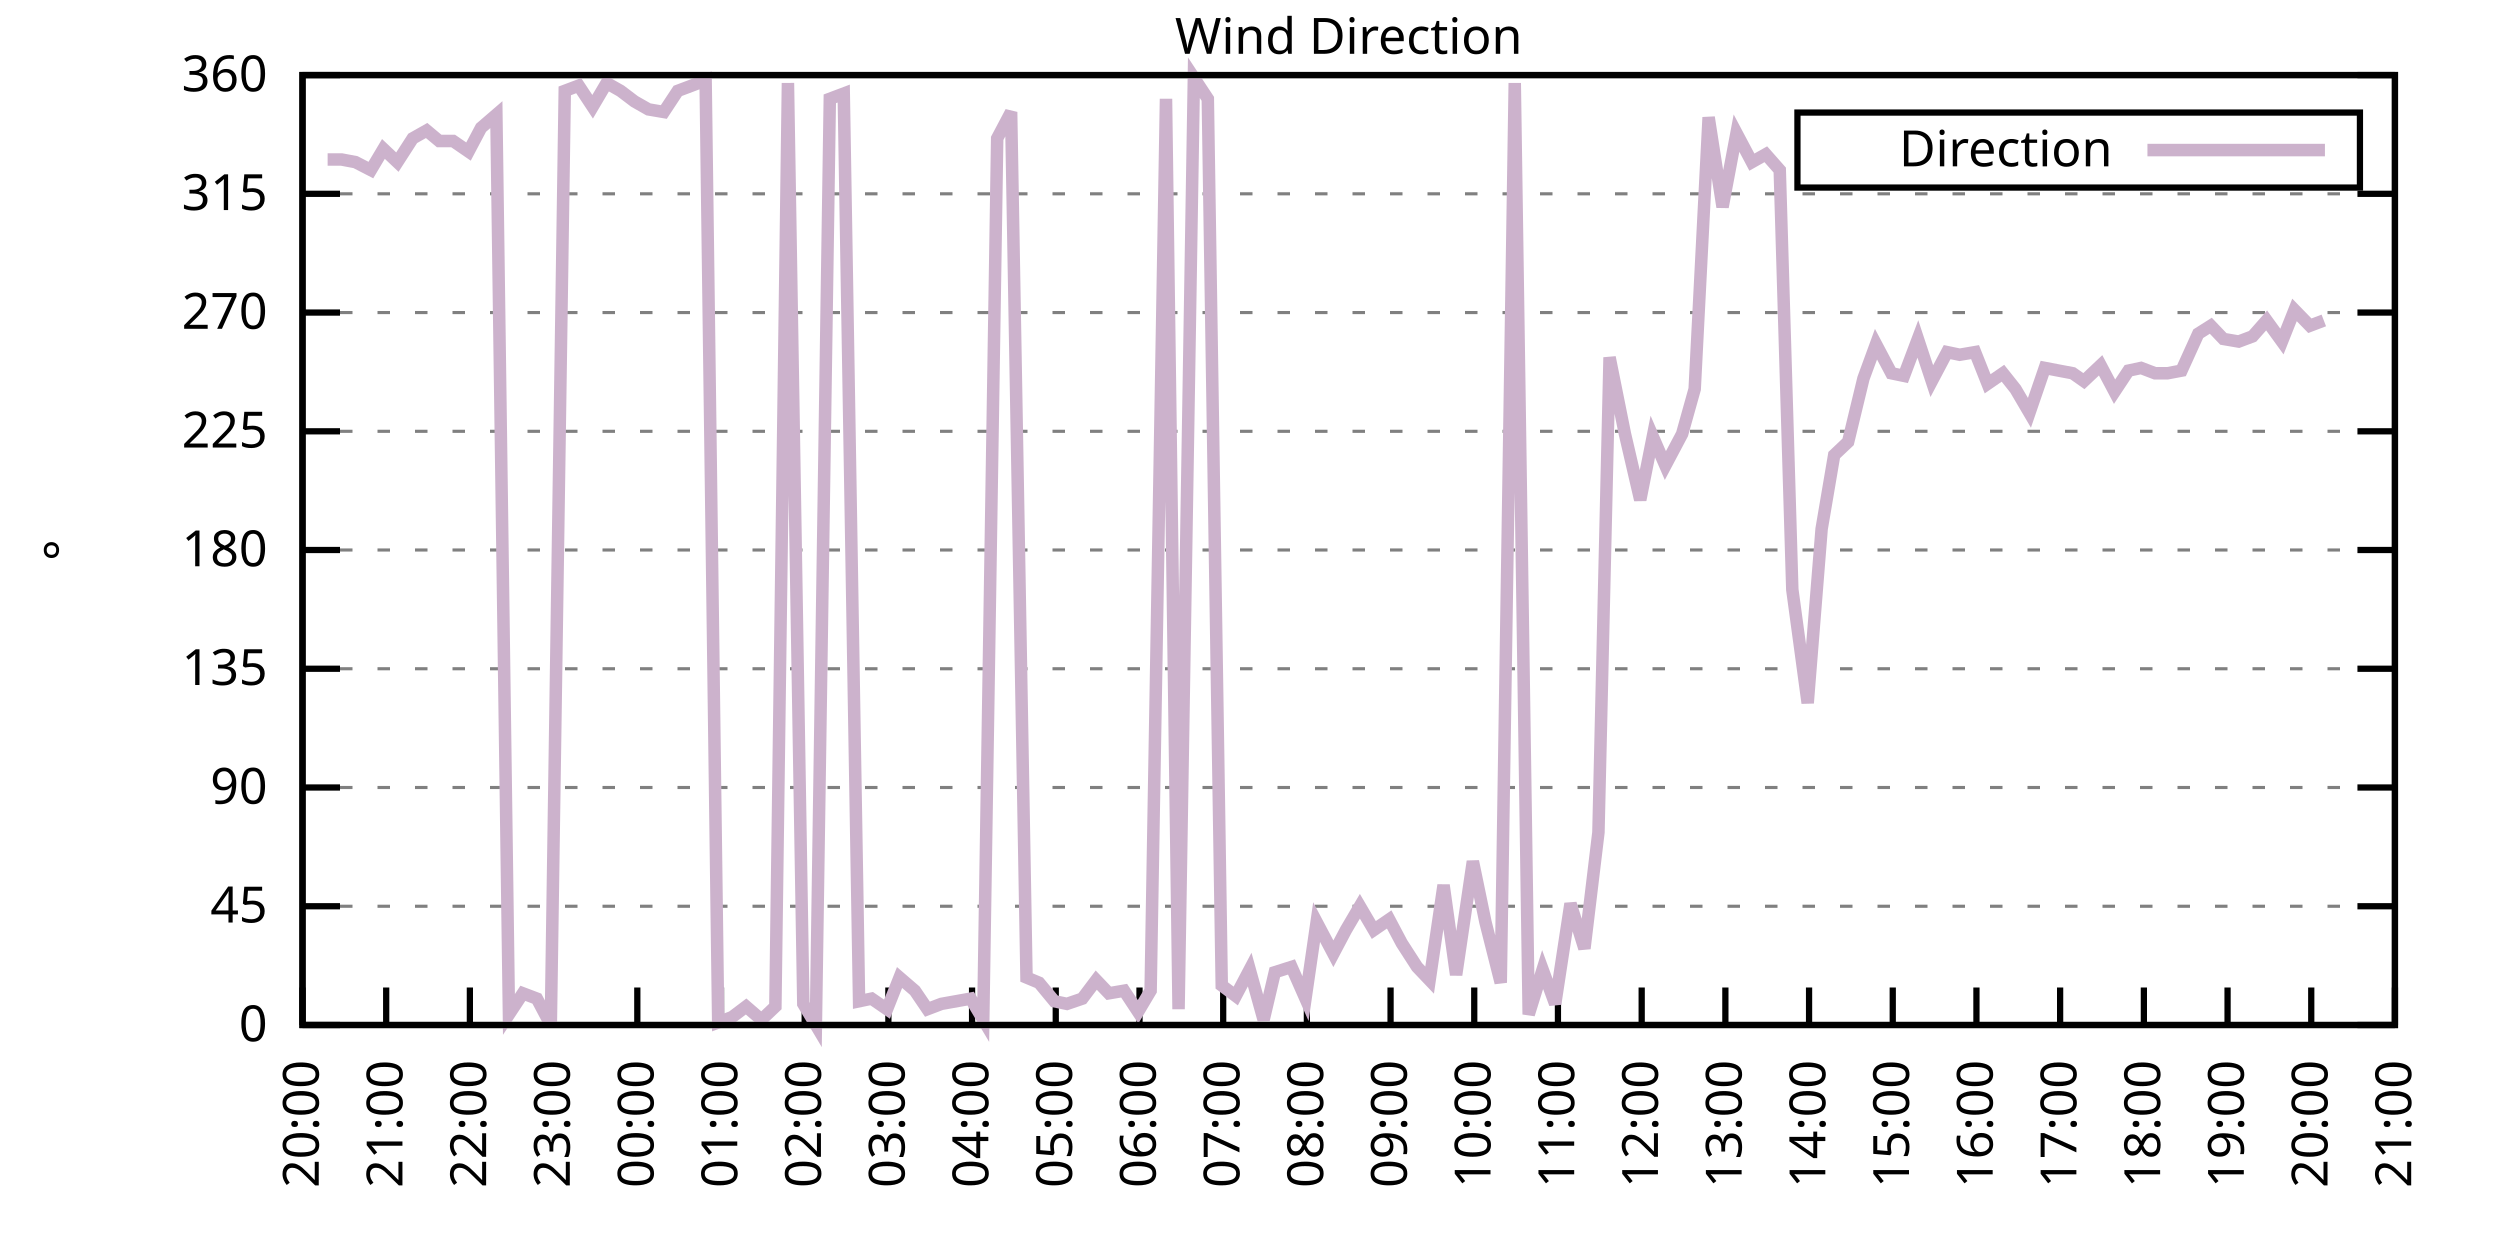
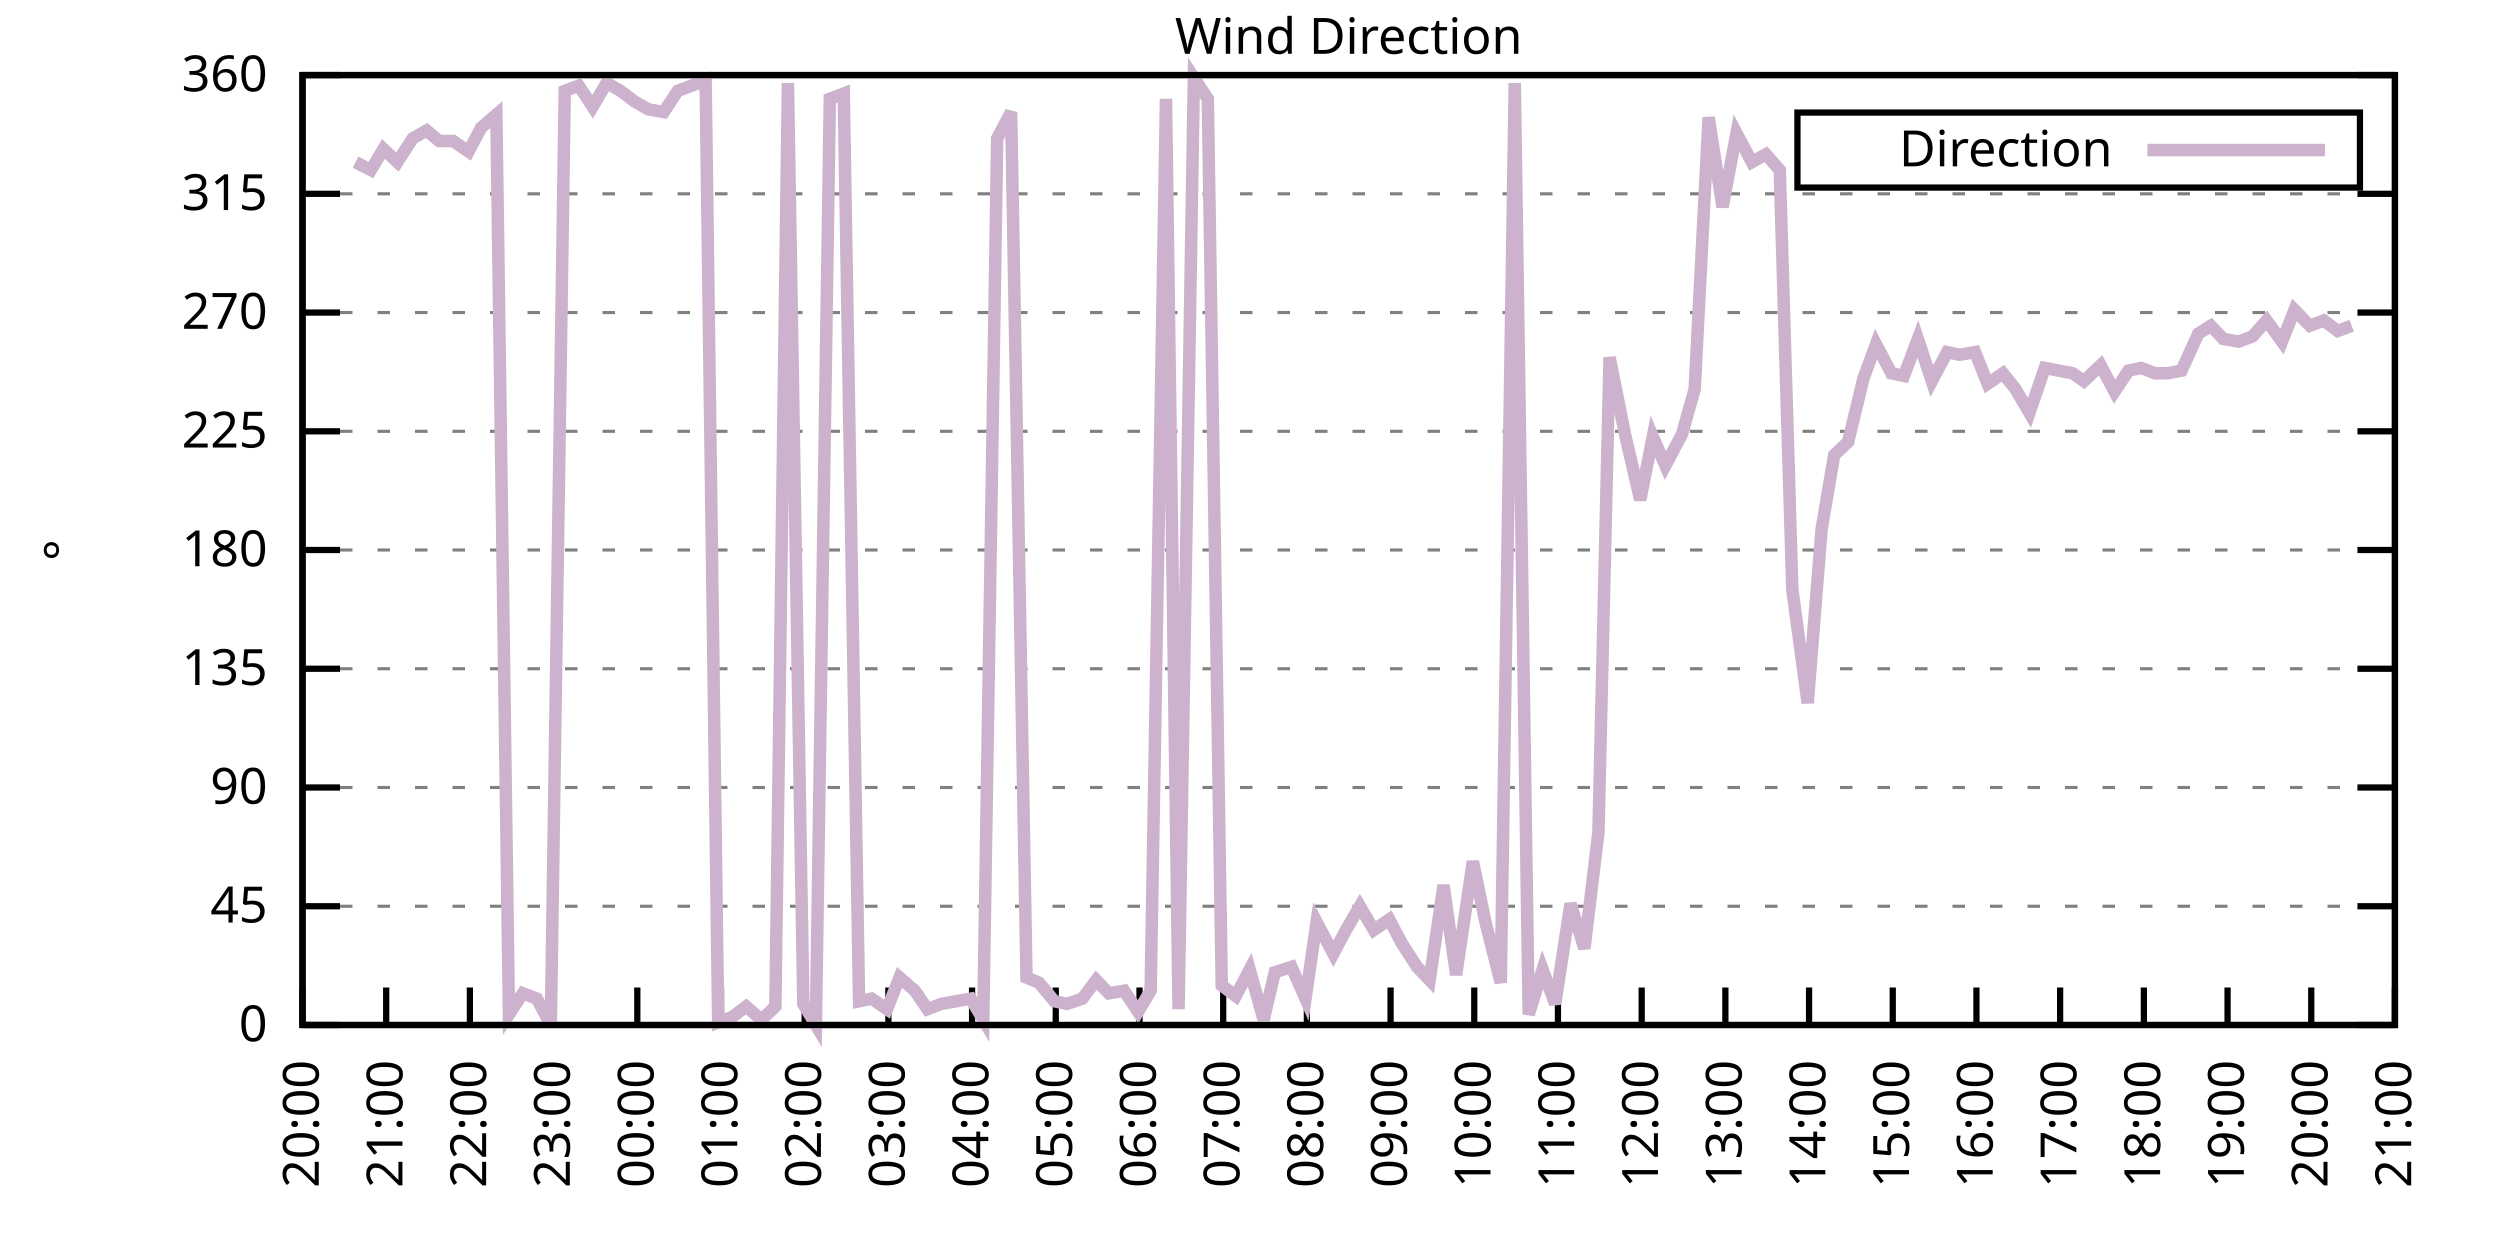
<svg xmlns="http://www.w3.org/2000/svg" xmlns:xlink="http://www.w3.org/1999/xlink" width="400" height="200" viewBox="0 0 400 200">
  <g id="gnuplot_canvas">
    <rect x="0" y="0" width="400" height="200" fill="none" />
    <defs>
      <circle id="gpDot" r="0.5" stroke-width="0.5" stroke="currentColor" />
      <path id="gpPt0" stroke-width="0.333" stroke="currentColor" d="M-1,0 h2 M0,-1 v2" />
      <path id="gpPt1" stroke-width="0.333" stroke="currentColor" d="M-1,-1 L1,1 M1,-1 L-1,1" />
      <path id="gpPt2" stroke-width="0.333" stroke="currentColor" d="M-1,0 L1,0 M0,-1 L0,1 M-1,-1 L1,1 M-1,1 L1,-1" />
      <rect id="gpPt3" stroke-width="0.333" stroke="currentColor" x="-1" y="-1" width="2" height="2" />
      <rect id="gpPt4" stroke-width="0.333" stroke="currentColor" fill="currentColor" x="-1" y="-1" width="2" height="2" />
      <circle id="gpPt5" stroke-width="0.333" stroke="currentColor" cx="0" cy="0" r="1" />
      <use xlink:href="#gpPt5" id="gpPt6" fill="currentColor" stroke="none" />
      <path id="gpPt7" stroke-width="0.333" stroke="currentColor" d="M0,-1.33 L-1.33,0.67 L1.33,0.67 z" />
      <use xlink:href="#gpPt7" id="gpPt8" fill="currentColor" stroke="none" />
      <use xlink:href="#gpPt7" id="gpPt9" stroke="currentColor" transform="rotate(180)" />
      <use xlink:href="#gpPt9" id="gpPt10" fill="currentColor" stroke="none" />
      <use xlink:href="#gpPt3" id="gpPt11" stroke="currentColor" transform="rotate(45)" />
      <use xlink:href="#gpPt11" id="gpPt12" fill="currentColor" stroke="none" />
      <path id="gpPt13" stroke-width="0.333" stroke="currentColor" d="M0,1.330 L1.265,0.411 L0.782,-1.067 L-0.782,-1.076 L-1.265,0.411 z" />
      <use xlink:href="#gpPt13" id="gpPt14" fill="currentColor" stroke="none" />
      <filter id="textbox" filterUnits="objectBoundingBox" x="0" y="0" height="1" width="1">
        <feFlood flood-color="white" flood-opacity="1" result="bgnd" />
        <feComposite in="SourceGraphic" in2="bgnd" operator="atop" />
      </filter>
      <filter id="greybox" filterUnits="objectBoundingBox" x="0" y="0" height="1" width="1">
        <feFlood flood-color="lightgrey" flood-opacity="1" result="grey" />
        <feComposite in="SourceGraphic" in2="grey" operator="atop" />
      </filter>
    </defs>
    <g fill="none" color="white" stroke="currentColor" stroke-width="1.00" stroke-linecap="butt" stroke-linejoin="miter">
</g>
    <g fill="none" color="black" stroke="currentColor" stroke-width="1.00" stroke-linecap="butt" stroke-linejoin="miter">
      <g stroke="none" shape-rendering="crispEdges">
        <polygon fill="rgb(255, 255, 255)" points="48.40,164.00 383.18,164.00 383.18,12.02 48.40,12.02 " />
      </g>
    </g>
    <g fill="none" color="black" stroke="currentColor" stroke-width="1.00" stroke-linecap="butt" stroke-linejoin="miter">
</g>
    <g fill="none" color="black" stroke="black" stroke-width="0.50" stroke-linecap="butt" stroke-linejoin="miter">
</g>
    <g fill="none" color="gray" stroke="currentColor" stroke-width="0.50" stroke-linecap="butt" stroke-linejoin="miter">
      <path stroke="gray" stroke-dasharray="2,4" class="gridline" d="M48.40,164.00 L383.19,164.00  " />
    </g>
    <g fill="none" color="gray" stroke="gray" stroke-width="1.00" stroke-linecap="butt" stroke-linejoin="miter">
</g>
    <g fill="none" color="black" stroke="currentColor" stroke-width="1.00" stroke-linecap="butt" stroke-linejoin="miter">
      <path stroke="black" d="M48.40,164.00 L54.40,164.00 M383.19,164.00 L377.19,164.00  " />
      <g transform="translate(42.80,166.60)" stroke="none" fill="black" font-family="Sans" font-size="8.00" text-anchor="end">
        <text>
          <tspan font-family="Sans"> 0</tspan>
        </text>
      </g>
    </g>
    <g fill="none" color="black" stroke="currentColor" stroke-width="1.00" stroke-linecap="butt" stroke-linejoin="miter">
</g>
    <g fill="none" color="black" stroke="black" stroke-width="0.50" stroke-linecap="butt" stroke-linejoin="miter">
</g>
    <g fill="none" color="gray" stroke="currentColor" stroke-width="0.50" stroke-linecap="butt" stroke-linejoin="miter">
      <path stroke="gray" stroke-dasharray="2,4" class="gridline" d="M48.40,145.00 L383.19,145.00  " />
    </g>
    <g fill="none" color="gray" stroke="gray" stroke-width="1.00" stroke-linecap="butt" stroke-linejoin="miter">
</g>
    <g fill="none" color="black" stroke="currentColor" stroke-width="1.00" stroke-linecap="butt" stroke-linejoin="miter">
      <path stroke="black" d="M48.40,145.00 L54.40,145.00 M383.19,145.00 L377.19,145.00  " />
      <g transform="translate(42.80,147.60)" stroke="none" fill="black" font-family="Sans" font-size="8.00" text-anchor="end">
        <text>
          <tspan font-family="Sans"> 45</tspan>
        </text>
      </g>
    </g>
    <g fill="none" color="black" stroke="currentColor" stroke-width="1.00" stroke-linecap="butt" stroke-linejoin="miter">
</g>
    <g fill="none" color="black" stroke="black" stroke-width="0.50" stroke-linecap="butt" stroke-linejoin="miter">
</g>
    <g fill="none" color="gray" stroke="currentColor" stroke-width="0.50" stroke-linecap="butt" stroke-linejoin="miter">
      <path stroke="gray" stroke-dasharray="2,4" class="gridline" d="M48.40,126.00 L383.19,126.00  " />
    </g>
    <g fill="none" color="gray" stroke="gray" stroke-width="1.00" stroke-linecap="butt" stroke-linejoin="miter">
</g>
    <g fill="none" color="black" stroke="currentColor" stroke-width="1.00" stroke-linecap="butt" stroke-linejoin="miter">
      <path stroke="black" d="M48.40,126.00 L54.40,126.00 M383.19,126.00 L377.19,126.00  " />
      <g transform="translate(42.80,128.60)" stroke="none" fill="black" font-family="Sans" font-size="8.00" text-anchor="end">
        <text>
          <tspan font-family="Sans"> 90</tspan>
        </text>
      </g>
    </g>
    <g fill="none" color="black" stroke="currentColor" stroke-width="1.00" stroke-linecap="butt" stroke-linejoin="miter">
</g>
    <g fill="none" color="black" stroke="black" stroke-width="0.50" stroke-linecap="butt" stroke-linejoin="miter">
</g>
    <g fill="none" color="gray" stroke="currentColor" stroke-width="0.50" stroke-linecap="butt" stroke-linejoin="miter">
      <path stroke="gray" stroke-dasharray="2,4" class="gridline" d="M48.40,107.00 L383.19,107.00  " />
    </g>
    <g fill="none" color="gray" stroke="gray" stroke-width="1.00" stroke-linecap="butt" stroke-linejoin="miter">
</g>
    <g fill="none" color="black" stroke="currentColor" stroke-width="1.00" stroke-linecap="butt" stroke-linejoin="miter">
      <path stroke="black" d="M48.40,107.00 L54.40,107.00 M383.19,107.00 L377.19,107.00  " />
      <g transform="translate(42.80,109.60)" stroke="none" fill="black" font-family="Sans" font-size="8.00" text-anchor="end">
        <text>
          <tspan font-family="Sans"> 135</tspan>
        </text>
      </g>
    </g>
    <g fill="none" color="black" stroke="currentColor" stroke-width="1.00" stroke-linecap="butt" stroke-linejoin="miter">
</g>
    <g fill="none" color="black" stroke="black" stroke-width="0.50" stroke-linecap="butt" stroke-linejoin="miter">
</g>
    <g fill="none" color="gray" stroke="currentColor" stroke-width="0.50" stroke-linecap="butt" stroke-linejoin="miter">
      <path stroke="gray" stroke-dasharray="2,4" class="gridline" d="M48.40,88.00 L383.19,88.00  " />
    </g>
    <g fill="none" color="gray" stroke="gray" stroke-width="1.00" stroke-linecap="butt" stroke-linejoin="miter">
</g>
    <g fill="none" color="black" stroke="currentColor" stroke-width="1.00" stroke-linecap="butt" stroke-linejoin="miter">
      <path stroke="black" d="M48.40,88.00 L54.40,88.00 M383.19,88.00 L377.19,88.00  " />
      <g transform="translate(42.80,90.60)" stroke="none" fill="black" font-family="Sans" font-size="8.00" text-anchor="end">
        <text>
          <tspan font-family="Sans"> 180</tspan>
        </text>
      </g>
    </g>
    <g fill="none" color="black" stroke="currentColor" stroke-width="1.00" stroke-linecap="butt" stroke-linejoin="miter">
</g>
    <g fill="none" color="black" stroke="black" stroke-width="0.50" stroke-linecap="butt" stroke-linejoin="miter">
</g>
    <g fill="none" color="gray" stroke="currentColor" stroke-width="0.50" stroke-linecap="butt" stroke-linejoin="miter">
      <path stroke="gray" stroke-dasharray="2,4" class="gridline" d="M48.40,69.01 L383.19,69.01  " />
    </g>
    <g fill="none" color="gray" stroke="gray" stroke-width="1.00" stroke-linecap="butt" stroke-linejoin="miter">
</g>
    <g fill="none" color="black" stroke="currentColor" stroke-width="1.00" stroke-linecap="butt" stroke-linejoin="miter">
      <path stroke="black" d="M48.40,69.01 L54.40,69.01 M383.19,69.01 L377.19,69.01  " />
      <g transform="translate(42.80,71.61)" stroke="none" fill="black" font-family="Sans" font-size="8.00" text-anchor="end">
        <text>
          <tspan font-family="Sans"> 225</tspan>
        </text>
      </g>
    </g>
    <g fill="none" color="black" stroke="currentColor" stroke-width="1.00" stroke-linecap="butt" stroke-linejoin="miter">
</g>
    <g fill="none" color="black" stroke="black" stroke-width="0.50" stroke-linecap="butt" stroke-linejoin="miter">
</g>
    <g fill="none" color="gray" stroke="currentColor" stroke-width="0.50" stroke-linecap="butt" stroke-linejoin="miter">
      <path stroke="gray" stroke-dasharray="2,4" class="gridline" d="M48.40,50.01 L383.19,50.01  " />
    </g>
    <g fill="none" color="gray" stroke="gray" stroke-width="1.00" stroke-linecap="butt" stroke-linejoin="miter">
</g>
    <g fill="none" color="black" stroke="currentColor" stroke-width="1.00" stroke-linecap="butt" stroke-linejoin="miter">
      <path stroke="black" d="M48.40,50.01 L54.40,50.01 M383.19,50.01 L377.19,50.01  " />
      <g transform="translate(42.80,52.61)" stroke="none" fill="black" font-family="Sans" font-size="8.00" text-anchor="end">
        <text>
          <tspan font-family="Sans"> 270</tspan>
        </text>
      </g>
    </g>
    <g fill="none" color="black" stroke="currentColor" stroke-width="1.00" stroke-linecap="butt" stroke-linejoin="miter">
</g>
    <g fill="none" color="black" stroke="black" stroke-width="0.50" stroke-linecap="butt" stroke-linejoin="miter">
</g>
    <g fill="none" color="gray" stroke="currentColor" stroke-width="0.50" stroke-linecap="butt" stroke-linejoin="miter">
      <path stroke="gray" stroke-dasharray="2,4" class="gridline" d="M48.40,31.01 L383.19,31.01  " />
    </g>
    <g fill="none" color="gray" stroke="gray" stroke-width="1.00" stroke-linecap="butt" stroke-linejoin="miter">
</g>
    <g fill="none" color="black" stroke="currentColor" stroke-width="1.00" stroke-linecap="butt" stroke-linejoin="miter">
      <path stroke="black" d="M48.40,31.01 L54.40,31.01 M383.19,31.01 L377.19,31.01  " />
      <g transform="translate(42.80,33.61)" stroke="none" fill="black" font-family="Sans" font-size="8.00" text-anchor="end">
        <text>
          <tspan font-family="Sans"> 315</tspan>
        </text>
      </g>
    </g>
    <g fill="none" color="black" stroke="currentColor" stroke-width="1.00" stroke-linecap="butt" stroke-linejoin="miter">
</g>
    <g fill="none" color="black" stroke="black" stroke-width="0.50" stroke-linecap="butt" stroke-linejoin="miter">
</g>
    <g fill="none" color="gray" stroke="currentColor" stroke-width="0.50" stroke-linecap="butt" stroke-linejoin="miter">
      <path stroke="gray" stroke-dasharray="2,4" class="gridline" d="M48.40,12.01 L383.19,12.01  " />
    </g>
    <g fill="none" color="gray" stroke="gray" stroke-width="1.00" stroke-linecap="butt" stroke-linejoin="miter">
</g>
    <g fill="none" color="black" stroke="currentColor" stroke-width="1.00" stroke-linecap="butt" stroke-linejoin="miter">
      <path stroke="black" d="M48.40,12.01 L54.40,12.01 M383.19,12.01 L377.19,12.01  " />
      <g transform="translate(42.80,14.61)" stroke="none" fill="black" font-family="Sans" font-size="8.00" text-anchor="end">
        <text>
          <tspan font-family="Sans"> 360</tspan>
        </text>
      </g>
    </g>
    <g fill="none" color="black" stroke="currentColor" stroke-width="1.00" stroke-linecap="butt" stroke-linejoin="miter">
      <path stroke="black" d="M48.40,164.00 L48.40,158.00  " />
      <g transform="translate(51.00,169.60) rotate(270.00)" stroke="none" fill="black" font-family="Sans" font-size="8.00" text-anchor="end">
        <text>
          <tspan font-family="Sans">20:00</tspan>
        </text>
      </g>
    </g>
    <g fill="none" color="black" stroke="currentColor" stroke-width="1.00" stroke-linecap="butt" stroke-linejoin="miter">
      <path stroke="black" d="M61.79,164.00 L61.79,158.00  " />
      <g transform="translate(64.39,169.60) rotate(270.00)" stroke="none" fill="black" font-family="Sans" font-size="8.00" text-anchor="end">
        <text>
          <tspan font-family="Sans">21:00</tspan>
        </text>
      </g>
    </g>
    <g fill="none" color="black" stroke="currentColor" stroke-width="1.00" stroke-linecap="butt" stroke-linejoin="miter">
      <path stroke="black" d="M75.18,164.00 L75.18,158.00  " />
      <g transform="translate(77.78,169.60) rotate(270.00)" stroke="none" fill="black" font-family="Sans" font-size="8.00" text-anchor="end">
        <text>
          <tspan font-family="Sans">22:00</tspan>
        </text>
      </g>
    </g>
    <g fill="none" color="black" stroke="currentColor" stroke-width="1.00" stroke-linecap="butt" stroke-linejoin="miter">
      <path stroke="black" d="M88.57,164.00 L88.57,158.00  " />
      <g transform="translate(91.17,169.60) rotate(270.00)" stroke="none" fill="black" font-family="Sans" font-size="8.00" text-anchor="end">
        <text>
          <tspan font-family="Sans">23:00</tspan>
        </text>
      </g>
    </g>
    <g fill="none" color="black" stroke="currentColor" stroke-width="1.00" stroke-linecap="butt" stroke-linejoin="miter">
      <path stroke="black" d="M101.97,164.00 L101.97,158.00  " />
      <g transform="translate(104.57,169.60) rotate(270.00)" stroke="none" fill="black" font-family="Sans" font-size="8.00" text-anchor="end">
        <text>
          <tspan font-family="Sans">00:00</tspan>
        </text>
      </g>
    </g>
    <g fill="none" color="black" stroke="currentColor" stroke-width="1.00" stroke-linecap="butt" stroke-linejoin="miter">
      <path stroke="black" d="M115.36,164.00 L115.36,158.00  " />
      <g transform="translate(117.96,169.60) rotate(270.00)" stroke="none" fill="black" font-family="Sans" font-size="8.00" text-anchor="end">
        <text>
          <tspan font-family="Sans">01:00</tspan>
        </text>
      </g>
    </g>
    <g fill="none" color="black" stroke="currentColor" stroke-width="1.00" stroke-linecap="butt" stroke-linejoin="miter">
      <path stroke="black" d="M128.75,164.00 L128.75,158.00  " />
      <g transform="translate(131.35,169.60) rotate(270.00)" stroke="none" fill="black" font-family="Sans" font-size="8.00" text-anchor="end">
        <text>
          <tspan font-family="Sans">02:00</tspan>
        </text>
      </g>
    </g>
    <g fill="none" color="black" stroke="currentColor" stroke-width="1.00" stroke-linecap="butt" stroke-linejoin="miter">
      <path stroke="black" d="M142.14,164.00 L142.14,158.00  " />
      <g transform="translate(144.74,169.60) rotate(270.00)" stroke="none" fill="black" font-family="Sans" font-size="8.00" text-anchor="end">
        <text>
          <tspan font-family="Sans">03:00</tspan>
        </text>
      </g>
    </g>
    <g fill="none" color="black" stroke="currentColor" stroke-width="1.00" stroke-linecap="butt" stroke-linejoin="miter">
      <path stroke="black" d="M155.53,164.00 L155.53,158.00  " />
      <g transform="translate(158.13,169.60) rotate(270.00)" stroke="none" fill="black" font-family="Sans" font-size="8.00" text-anchor="end">
        <text>
          <tspan font-family="Sans">04:00</tspan>
        </text>
      </g>
    </g>
    <g fill="none" color="black" stroke="currentColor" stroke-width="1.00" stroke-linecap="butt" stroke-linejoin="miter">
      <path stroke="black" d="M168.92,164.00 L168.92,158.00  " />
      <g transform="translate(171.52,169.60) rotate(270.00)" stroke="none" fill="black" font-family="Sans" font-size="8.00" text-anchor="end">
        <text>
          <tspan font-family="Sans">05:00</tspan>
        </text>
      </g>
    </g>
    <g fill="none" color="black" stroke="currentColor" stroke-width="1.00" stroke-linecap="butt" stroke-linejoin="miter">
      <path stroke="black" d="M182.32,164.00 L182.32,158.00  " />
      <g transform="translate(184.92,169.60) rotate(270.00)" stroke="none" fill="black" font-family="Sans" font-size="8.00" text-anchor="end">
        <text>
          <tspan font-family="Sans">06:00</tspan>
        </text>
      </g>
    </g>
    <g fill="none" color="black" stroke="currentColor" stroke-width="1.00" stroke-linecap="butt" stroke-linejoin="miter">
      <path stroke="black" d="M195.71,164.00 L195.71,158.00  " />
      <g transform="translate(198.31,169.60) rotate(270.00)" stroke="none" fill="black" font-family="Sans" font-size="8.00" text-anchor="end">
        <text>
          <tspan font-family="Sans">07:00</tspan>
        </text>
      </g>
    </g>
    <g fill="none" color="black" stroke="currentColor" stroke-width="1.00" stroke-linecap="butt" stroke-linejoin="miter">
      <path stroke="black" d="M209.10,164.00 L209.10,158.00  " />
      <g transform="translate(211.70,169.60) rotate(270.00)" stroke="none" fill="black" font-family="Sans" font-size="8.00" text-anchor="end">
        <text>
          <tspan font-family="Sans">08:00</tspan>
        </text>
      </g>
    </g>
    <g fill="none" color="black" stroke="currentColor" stroke-width="1.00" stroke-linecap="butt" stroke-linejoin="miter">
      <path stroke="black" d="M222.49,164.00 L222.49,158.00  " />
      <g transform="translate(225.09,169.60) rotate(270.00)" stroke="none" fill="black" font-family="Sans" font-size="8.00" text-anchor="end">
        <text>
          <tspan font-family="Sans">09:00</tspan>
        </text>
      </g>
    </g>
    <g fill="none" color="black" stroke="currentColor" stroke-width="1.00" stroke-linecap="butt" stroke-linejoin="miter">
      <path stroke="black" d="M235.88,164.00 L235.88,158.00  " />
      <g transform="translate(238.48,169.60) rotate(270.00)" stroke="none" fill="black" font-family="Sans" font-size="8.00" text-anchor="end">
        <text>
          <tspan font-family="Sans">10:00</tspan>
        </text>
      </g>
    </g>
    <g fill="none" color="black" stroke="currentColor" stroke-width="1.00" stroke-linecap="butt" stroke-linejoin="miter">
      <path stroke="black" d="M249.27,164.00 L249.27,158.00  " />
      <g transform="translate(251.87,169.60) rotate(270.00)" stroke="none" fill="black" font-family="Sans" font-size="8.00" text-anchor="end">
        <text>
          <tspan font-family="Sans">11:00</tspan>
        </text>
      </g>
    </g>
    <g fill="none" color="black" stroke="currentColor" stroke-width="1.00" stroke-linecap="butt" stroke-linejoin="miter">
      <path stroke="black" d="M262.67,164.00 L262.67,158.00  " />
      <g transform="translate(265.27,169.60) rotate(270.00)" stroke="none" fill="black" font-family="Sans" font-size="8.00" text-anchor="end">
        <text>
          <tspan font-family="Sans">12:00</tspan>
        </text>
      </g>
    </g>
    <g fill="none" color="black" stroke="currentColor" stroke-width="1.00" stroke-linecap="butt" stroke-linejoin="miter">
      <path stroke="black" d="M276.06,164.00 L276.06,158.00  " />
      <g transform="translate(278.66,169.60) rotate(270.00)" stroke="none" fill="black" font-family="Sans" font-size="8.00" text-anchor="end">
        <text>
          <tspan font-family="Sans">13:00</tspan>
        </text>
      </g>
    </g>
    <g fill="none" color="black" stroke="currentColor" stroke-width="1.00" stroke-linecap="butt" stroke-linejoin="miter">
      <path stroke="black" d="M289.45,164.00 L289.45,158.00  " />
      <g transform="translate(292.05,169.60) rotate(270.00)" stroke="none" fill="black" font-family="Sans" font-size="8.00" text-anchor="end">
        <text>
          <tspan font-family="Sans">14:00</tspan>
        </text>
      </g>
    </g>
    <g fill="none" color="black" stroke="currentColor" stroke-width="1.00" stroke-linecap="butt" stroke-linejoin="miter">
      <path stroke="black" d="M302.84,164.00 L302.84,158.00  " />
      <g transform="translate(305.44,169.60) rotate(270.00)" stroke="none" fill="black" font-family="Sans" font-size="8.00" text-anchor="end">
        <text>
          <tspan font-family="Sans">15:00</tspan>
        </text>
      </g>
    </g>
    <g fill="none" color="black" stroke="currentColor" stroke-width="1.00" stroke-linecap="butt" stroke-linejoin="miter">
      <path stroke="black" d="M316.23,164.00 L316.23,158.00  " />
      <g transform="translate(318.83,169.60) rotate(270.00)" stroke="none" fill="black" font-family="Sans" font-size="8.00" text-anchor="end">
        <text>
          <tspan font-family="Sans">16:00</tspan>
        </text>
      </g>
    </g>
    <g fill="none" color="black" stroke="currentColor" stroke-width="1.00" stroke-linecap="butt" stroke-linejoin="miter">
      <path stroke="black" d="M329.62,164.00 L329.62,158.00  " />
      <g transform="translate(332.22,169.60) rotate(270.00)" stroke="none" fill="black" font-family="Sans" font-size="8.00" text-anchor="end">
        <text>
          <tspan font-family="Sans">17:00</tspan>
        </text>
      </g>
    </g>
    <g fill="none" color="black" stroke="currentColor" stroke-width="1.00" stroke-linecap="butt" stroke-linejoin="miter">
      <path stroke="black" d="M343.02,164.00 L343.02,158.00  " />
      <g transform="translate(345.62,169.60) rotate(270.00)" stroke="none" fill="black" font-family="Sans" font-size="8.00" text-anchor="end">
        <text>
          <tspan font-family="Sans">18:00</tspan>
        </text>
      </g>
    </g>
    <g fill="none" color="black" stroke="currentColor" stroke-width="1.00" stroke-linecap="butt" stroke-linejoin="miter">
      <path stroke="black" d="M356.41,164.00 L356.41,158.00  " />
      <g transform="translate(359.01,169.60) rotate(270.00)" stroke="none" fill="black" font-family="Sans" font-size="8.00" text-anchor="end">
        <text>
          <tspan font-family="Sans">19:00</tspan>
        </text>
      </g>
    </g>
    <g fill="none" color="black" stroke="currentColor" stroke-width="1.00" stroke-linecap="butt" stroke-linejoin="miter">
      <path stroke="black" d="M369.80,164.00 L369.80,158.00  " />
      <g transform="translate(372.40,169.60) rotate(270.00)" stroke="none" fill="black" font-family="Sans" font-size="8.00" text-anchor="end">
        <text>
          <tspan font-family="Sans">20:00</tspan>
        </text>
      </g>
    </g>
    <g fill="none" color="black" stroke="currentColor" stroke-width="1.00" stroke-linecap="butt" stroke-linejoin="miter">
      <path stroke="black" d="M383.19,164.00 L383.19,158.00  " />
      <g transform="translate(385.79,169.60) rotate(270.00)" stroke="none" fill="black" font-family="Sans" font-size="8.00" text-anchor="end">
        <text>
          <tspan font-family="Sans">21:00</tspan>
        </text>
      </g>
    </g>
    <g fill="none" color="black" stroke="currentColor" stroke-width="1.00" stroke-linecap="butt" stroke-linejoin="miter">
</g>
    <g fill="none" color="black" stroke="currentColor" stroke-width="1.00" stroke-linecap="butt" stroke-linejoin="miter">
      <path stroke="black" d="M48.40,12.01 L48.40,164.00 L383.19,164.00 L383.19,12.01 L48.40,12.01 Z  " />
    </g>
    <g fill="none" color="black" stroke="currentColor" stroke-width="1.00" stroke-linecap="butt" stroke-linejoin="miter">
</g>
    <g fill="none" color="black" stroke="currentColor" stroke-width="1.00" stroke-linecap="butt" stroke-linejoin="miter">
      <path stroke="black" d="M287.59,30.01 L287.59,18.01 L377.59,18.01 L377.59,30.01 L287.59,30.01 Z  " />
    </g>
    <g id="Wind_direction_plot_1">
      <g fill="none" color="white" stroke="black" stroke-width="2.00" stroke-linecap="butt" stroke-linejoin="miter">
</g>
      <g fill="none" color="black" stroke="currentColor" stroke-width="2.00" stroke-linecap="butt" stroke-linejoin="miter">
        <g transform="translate(337.99,26.61)" stroke="none" fill="black" font-family="Sans" font-size="8.00" text-anchor="end">
          <text>
            <tspan font-family="Sans">Direction</tspan>
          </text>
        </g>
      </g>
      <g fill="none" color="black" stroke="currentColor" stroke-width="2.00" stroke-linecap="butt" stroke-linejoin="miter">
-         <path stroke="rgb(204, 178, 204)" d="M343.59,24.01 L371.99,24.01 M52.42,25.52 L54.65,25.52 L56.88,25.94 L59.34,27.21 L61.35,23.83 L63.58,25.94   L66.03,22.14 L68.26,20.88 L70.27,22.56 L72.50,22.56 L74.96,24.25 L76.97,20.45 L79.42,18.34 L81.43,162.31   L83.66,158.93 L85.90,159.78 L88.13,164.00 L90.36,14.54 L92.59,13.70 L94.82,17.08 L97.06,13.28 L99.29,14.54   L101.52,16.23 L103.75,17.50 L106.21,17.92 L108.44,14.54 L110.67,13.70 L112.90,12.85 L114.91,163.58 L117.14,162.73   L119.38,161.04 L121.83,163.16 L124.06,161.04 L126.07,13.28 L128.53,160.62 L130.54,164.00 L132.77,15.81 L135.00,14.97   L137.45,160.20 L139.46,159.78 L141.92,161.47 L143.93,156.40 L146.38,158.51 L148.39,161.47 L150.62,160.62 L155.31,159.78   L157.32,163.16 L159.55,22.14 L161.78,17.92 L164.24,156.40 L166.25,157.24 L168.70,160.20 L170.71,160.62 L173.17,159.78   L175.40,156.82 L177.41,158.93 L179.86,158.51 L182.09,161.89 L184.10,158.51 L186.56,15.81 L188.57,161.47 L191.02,12.43   L193.25,15.81 L195.48,157.67 L197.72,159.36 L199.95,155.13 L202.18,163.16 L203.97,155.56 L206.64,154.71 L208.88,159.78   L210.66,147.53 L213.34,152.60 L215.35,148.80 L217.58,145.00 L219.81,148.80 L222.27,147.11 L224.28,150.91 L226.73,154.71   L228.74,156.82 L230.97,141.62 L232.98,155.98 L235.66,137.82 L237.67,147.53 L240.12,157.24 L242.36,13.28 L244.59,162.31   L246.82,155.13 L248.83,160.62 L251.28,144.58 L253.51,151.76 L255.75,133.18 L257.53,57.18 L259.99,69.43 L262.44,79.98   L264.45,69.85 L266.46,74.49 L269.14,69.43 L271.15,62.25 L273.38,18.77 L275.61,33.12 L277.84,21.30 L280.30,25.94   L282.53,24.68 L284.76,27.21 L286.77,94.34 L289.23,112.49 L291.46,84.63 L293.47,72.81 L295.70,70.70 L298.15,60.56   L300.16,55.07 L302.62,59.72 L304.63,60.14 L306.86,54.23 L309.09,60.98 L311.54,56.34 L313.55,56.76 L316.01,56.34   L318.02,61.41 L320.47,59.72 L322.48,62.25 L324.71,66.05 L327.17,58.87 L329.40,59.30 L331.63,59.72 L333.42,60.98   L336.10,58.45 L338.33,62.67 L340.56,59.30 L342.57,58.87 L344.80,59.72 L346.81,59.72 L349.04,59.30 L351.72,53.39   L353.73,52.12 L355.74,54.23 L358.19,54.65 L360.42,53.81 L362.66,51.27 L365.11,54.65 L367.12,49.59 L369.58,52.12   L371.81,51.27  " />
+         <path stroke="rgb(204, 178, 204)" d="M343.59,24.01 L371.99,24.01 M56.88,25.94 L59.34,27.21 L61.35,23.83 L63.58,25.94 L66.03,22.14 L68.26,20.88   L70.27,22.56 L72.50,22.56 L74.96,24.25 L76.97,20.45 L79.42,18.34 L81.43,162.31 L83.66,158.93 L85.90,159.78   L88.13,164.00 L90.36,14.54 L92.59,13.70 L94.82,17.08 L97.06,13.28 L99.29,14.54 L101.52,16.23 L103.75,17.50   L106.21,17.92 L108.44,14.54 L110.67,13.70 L112.90,12.85 L114.91,163.58 L117.14,162.73 L119.38,161.04 L121.83,163.16   L124.06,161.04 L126.07,13.28 L128.53,160.62 L130.54,164.00 L132.77,15.81 L135.00,14.97 L137.45,160.20 L139.46,159.78   L141.92,161.47 L143.93,156.40 L146.38,158.51 L148.39,161.47 L150.62,160.62 L155.31,159.78 L157.32,163.16 L159.55,22.14   L161.78,17.92 L164.24,156.40 L166.25,157.24 L168.70,160.20 L170.71,160.62 L173.17,159.78 L175.40,156.82 L177.41,158.93   L179.86,158.51 L182.09,161.89 L184.10,158.51 L186.56,15.81 L188.57,161.47 L191.02,12.43 L193.25,15.81 L195.48,157.67   L197.72,159.36 L199.95,155.13 L202.18,163.16 L203.97,155.56 L206.64,154.71 L208.88,159.78 L210.66,147.53 L213.34,152.60   L215.35,148.80 L217.58,145.00 L219.81,148.80 L222.27,147.11 L224.28,150.91 L226.73,154.71 L228.74,156.82 L230.97,141.62   L232.98,155.98 L235.66,137.82 L237.67,147.53 L240.12,157.24 L242.36,13.28 L244.59,162.31 L246.82,155.13 L248.83,160.62   L251.28,144.58 L253.51,151.76 L255.75,133.18 L257.53,57.18 L259.99,69.43 L262.44,79.98 L264.45,69.85 L266.46,74.49   L269.14,69.43 L271.15,62.25 L273.38,18.77 L275.61,33.12 L277.84,21.30 L280.30,25.94 L282.53,24.68 L284.76,27.21   L286.77,94.34 L289.23,112.49 L291.46,84.63 L293.47,72.81 L295.70,70.70 L298.15,60.56 L300.16,55.07 L302.62,59.72   L304.63,60.14 L306.86,54.23 L309.09,60.98 L311.54,56.34 L313.55,56.76 L316.01,56.34 L318.02,61.41 L320.47,59.72   L322.48,62.25 L324.71,66.05 L327.17,58.87 L329.40,59.30 L331.63,59.72 L333.42,60.98 L336.10,58.45 L338.33,62.67   L340.56,59.30 L342.57,58.87 L344.80,59.72 L346.81,59.72 L349.04,59.30 L351.72,53.39 L353.73,52.12 L355.74,54.23   L358.19,54.65 L360.42,53.81 L362.66,51.27 L365.11,54.65 L367.12,49.59 L369.58,52.12 L371.81,51.27 L374.04,52.96   L376.27,52.12  " />
      </g>
    </g>
    <g fill="none" color="black" stroke="currentColor" stroke-width="2.00" stroke-linecap="butt" stroke-linejoin="miter">
</g>
    <g fill="none" color="black" stroke="black" stroke-width="1.00" stroke-linecap="butt" stroke-linejoin="miter">
</g>
    <g fill="none" color="black" stroke="currentColor" stroke-width="1.00" stroke-linecap="butt" stroke-linejoin="miter">
      <path stroke="black" d="M48.40,12.01 L48.40,164.00 L383.19,164.00 L383.19,12.01 L48.40,12.01 Z  " />
      <g transform="translate(12.80,88.01) rotate(270.00)" stroke="none" fill="black" font-family="Sans" font-size="8.00" text-anchor="middle">
        <text>
          <tspan font-family="Sans">°</tspan>
        </text>
      </g>
    </g>
    <g fill="none" color="black" stroke="currentColor" stroke-width="1.00" stroke-linecap="butt" stroke-linejoin="miter">
</g>
    <g fill="none" color="black" stroke="currentColor" stroke-width="1.00" stroke-linecap="butt" stroke-linejoin="miter">
      <g transform="translate(215.79,8.61)" stroke="none" fill="black" font-family="Sans" font-size="8.00" text-anchor="middle">
        <text>
          <tspan font-family="Sans">Wind Direction</tspan>
        </text>
      </g>
    </g>
    <g fill="none" color="black" stroke="currentColor" stroke-width="1.00" stroke-linecap="butt" stroke-linejoin="miter">
</g>
  </g>
</svg>
